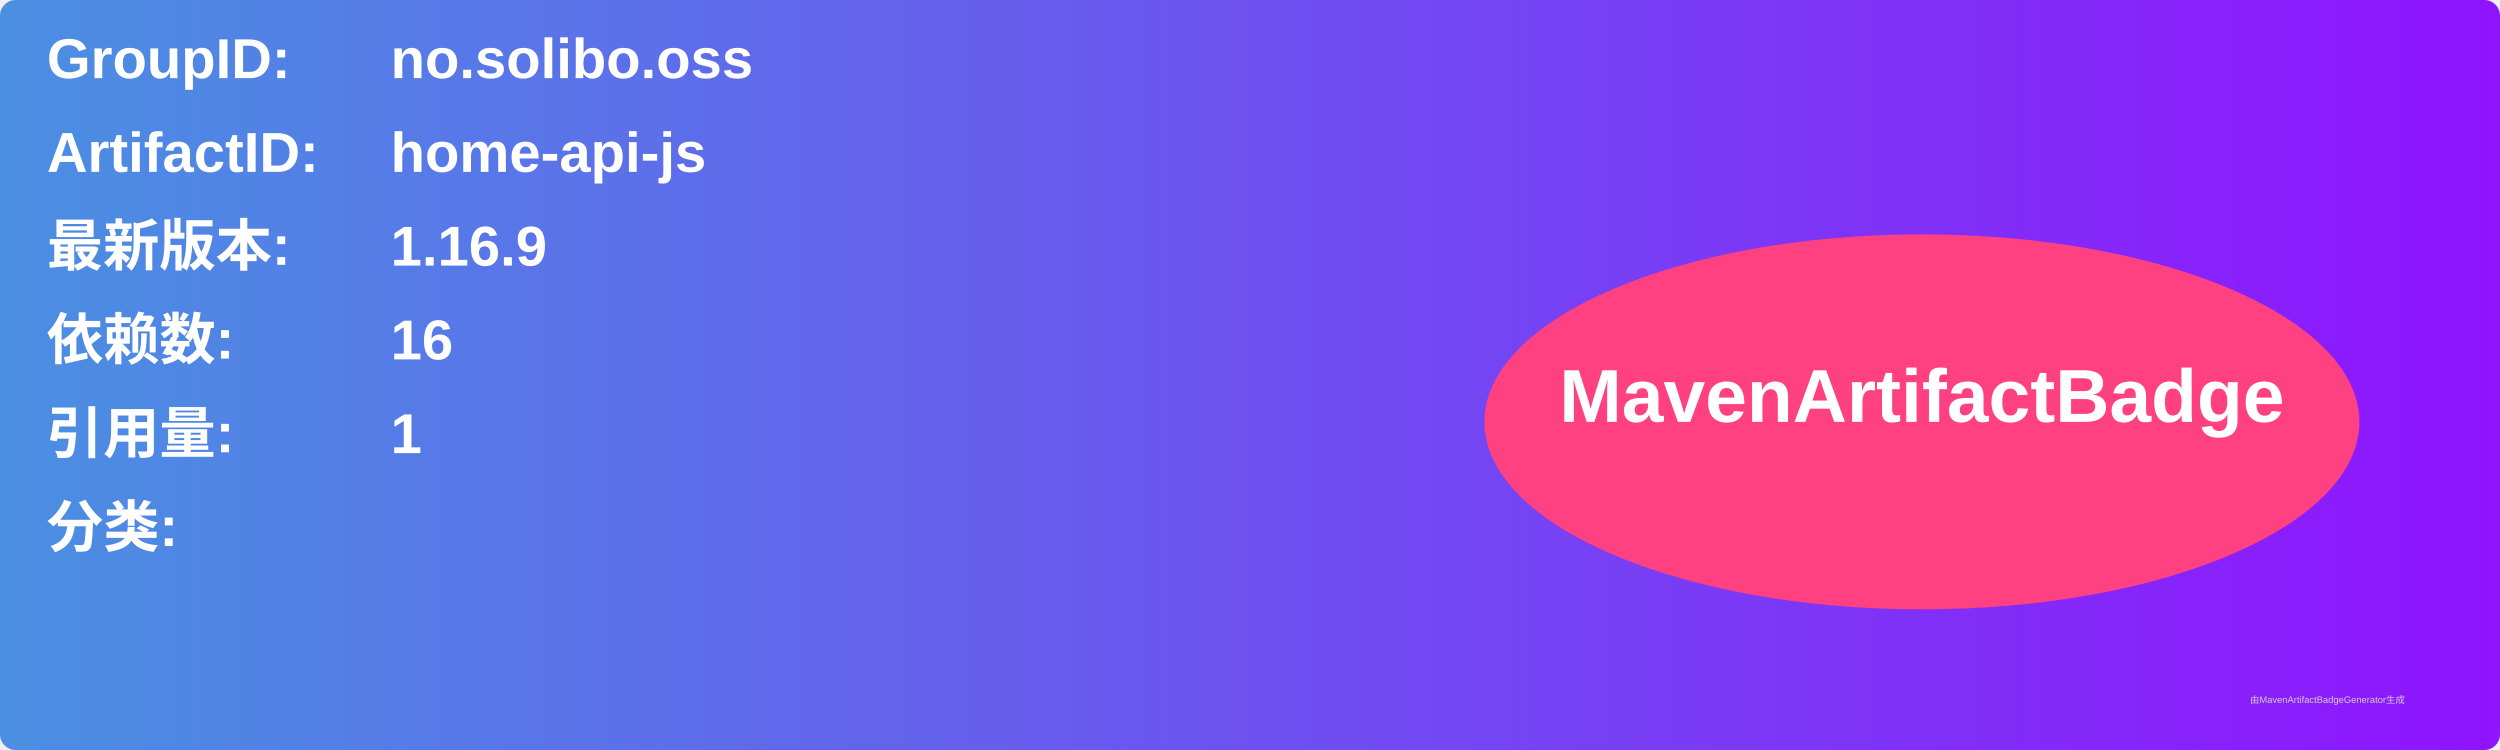
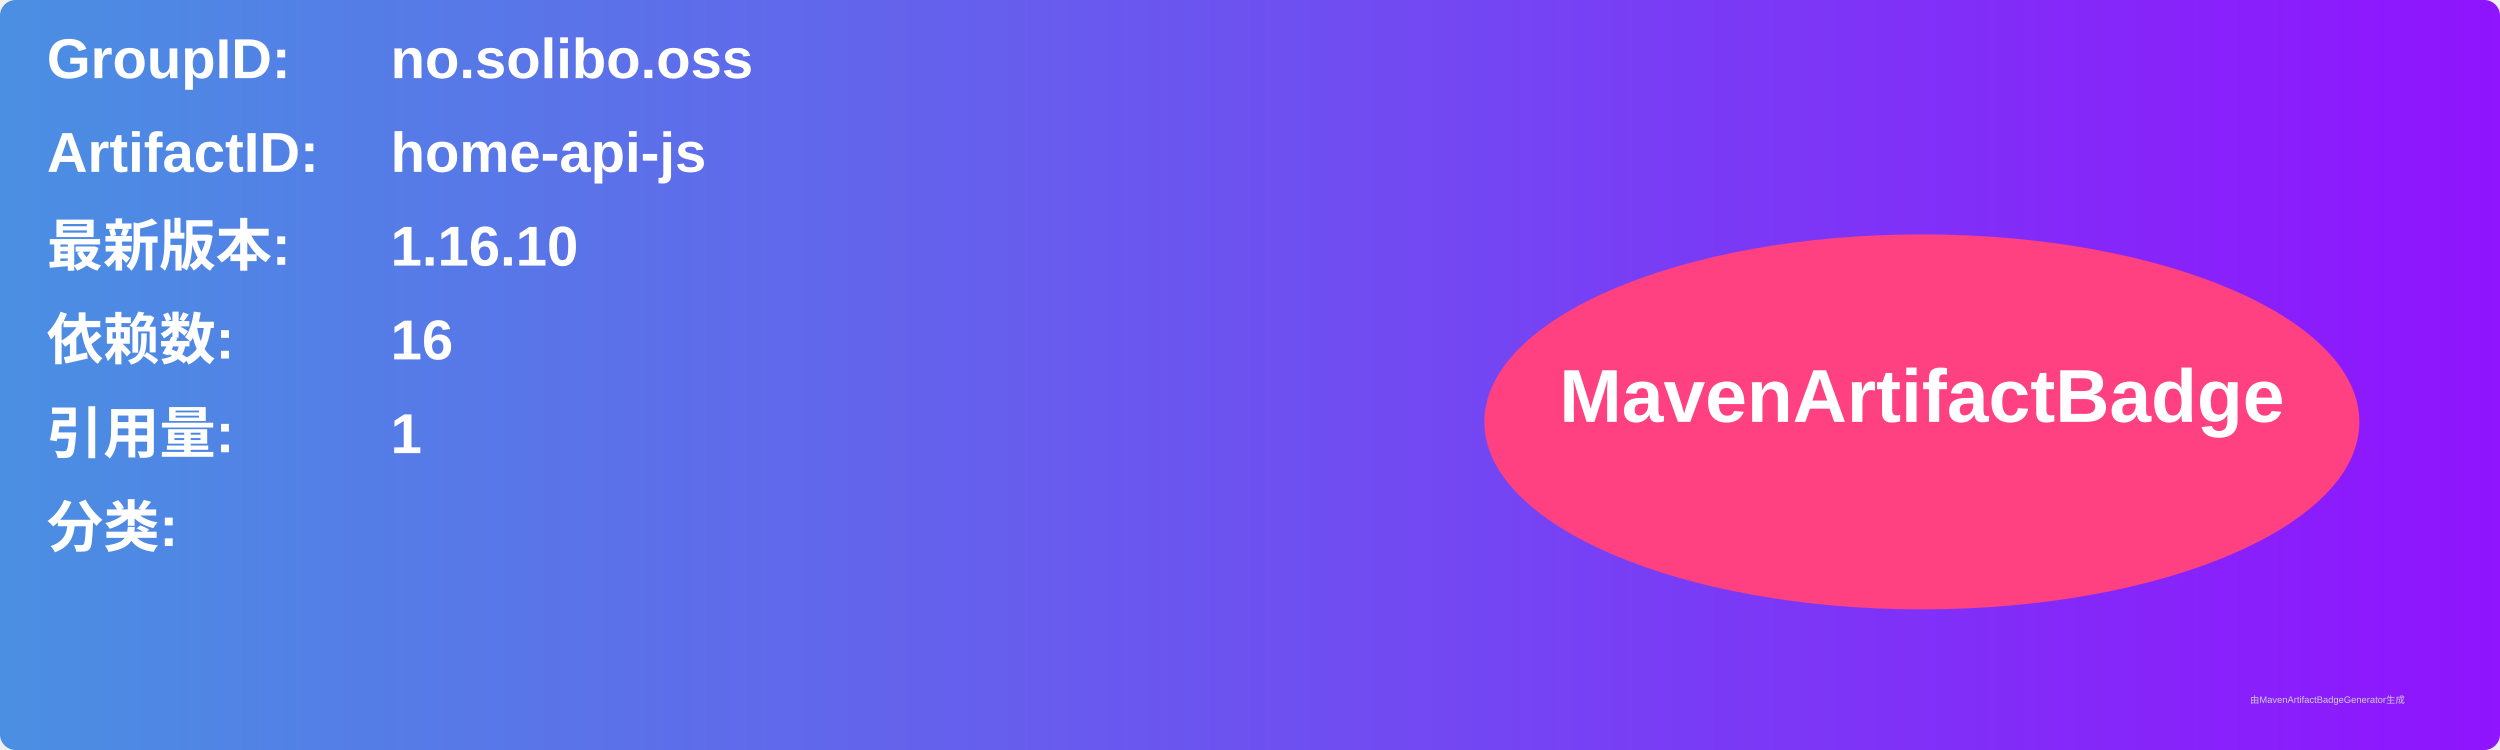
<svg xmlns="http://www.w3.org/2000/svg" width="800" height="240" viewBox="0 0 800 240">
  <linearGradient id="grad" x1="0%" y1="0%" x2="100%" y2="0%">
    <stop offset="0%" stop-color="#4a90e2" />
    <stop offset="100%" stop-color="#9013fe" />
  </linearGradient>
  <rect width="100%" height="100%" rx="5" ry="5" fill="url(#grad)" />
  <g transform="translate(15, 15)">
    <text x="0" y="10" font-family="Arial" font-size="18" fill="white" font-weight="bold" width="260">GroupID:</text>
    <text x="110" y="10" font-family="Arial" font-size="18" fill="white" font-weight="bold" width="460">no.solibo.oss</text>
    <text x="0" y="40" font-family="Arial" font-size="18" fill="white" font-weight="bold" width="260">ArtifactID:</text>
    <text x="110" y="40" font-family="Arial" font-size="18" fill="white" font-weight="bold" width="460">home-api-js</text>
    <text x="0" y="70" font-family="Arial" font-size="18" fill="white" font-weight="bold">最新版本:</text>
    <text x="110" y="70" font-family="Arial" font-size="18" fill="white" font-weight="bold">
-       <tspan font-weight="bold">1.16.9</tspan>
+       <tspan font-weight="bold">1.16.10</tspan>
    </text>
    <text x="0" y="100" font-family="Arial" font-size="18" fill="white" font-weight="bold">依赖数: </text>
    <text x="110" y="100" font-family="Arial" font-size="18" fill="white">
      <tspan font-weight="bold">16</tspan>
    </text>
    <text x="0" y="130" font-family="Arial" font-size="18" fill="white" font-weight="bold">引用量: </text>
    <text x="110" y="130" font-family="Arial" font-size="18" fill="white">
      <tspan font-weight="bold">1</tspan>
    </text>
    <text x="0" y="160" font-family="Arial" font-size="18" fill="white" font-weight="bold">分类:</text>
    <text x="10" y="190" font-family="Arial" font-size="10" fill="white">
      <tspan font-weight="bold" />
    </text>
    <ellipse cx="600" cy="120" rx="140" ry="60" fill="#ff4081" />
    <text x="600" y="120" text-anchor="middle" font-family="Arial" font-size="24" fill="white" font-weight="bold">MavenArtifactBadge</text>
  </g>
  <text x="720" y="225" font-family="Arial" font-size="3" fill="#d0d0d0">由MavenArtifactBadgeGenerator生成</text>
</svg>
